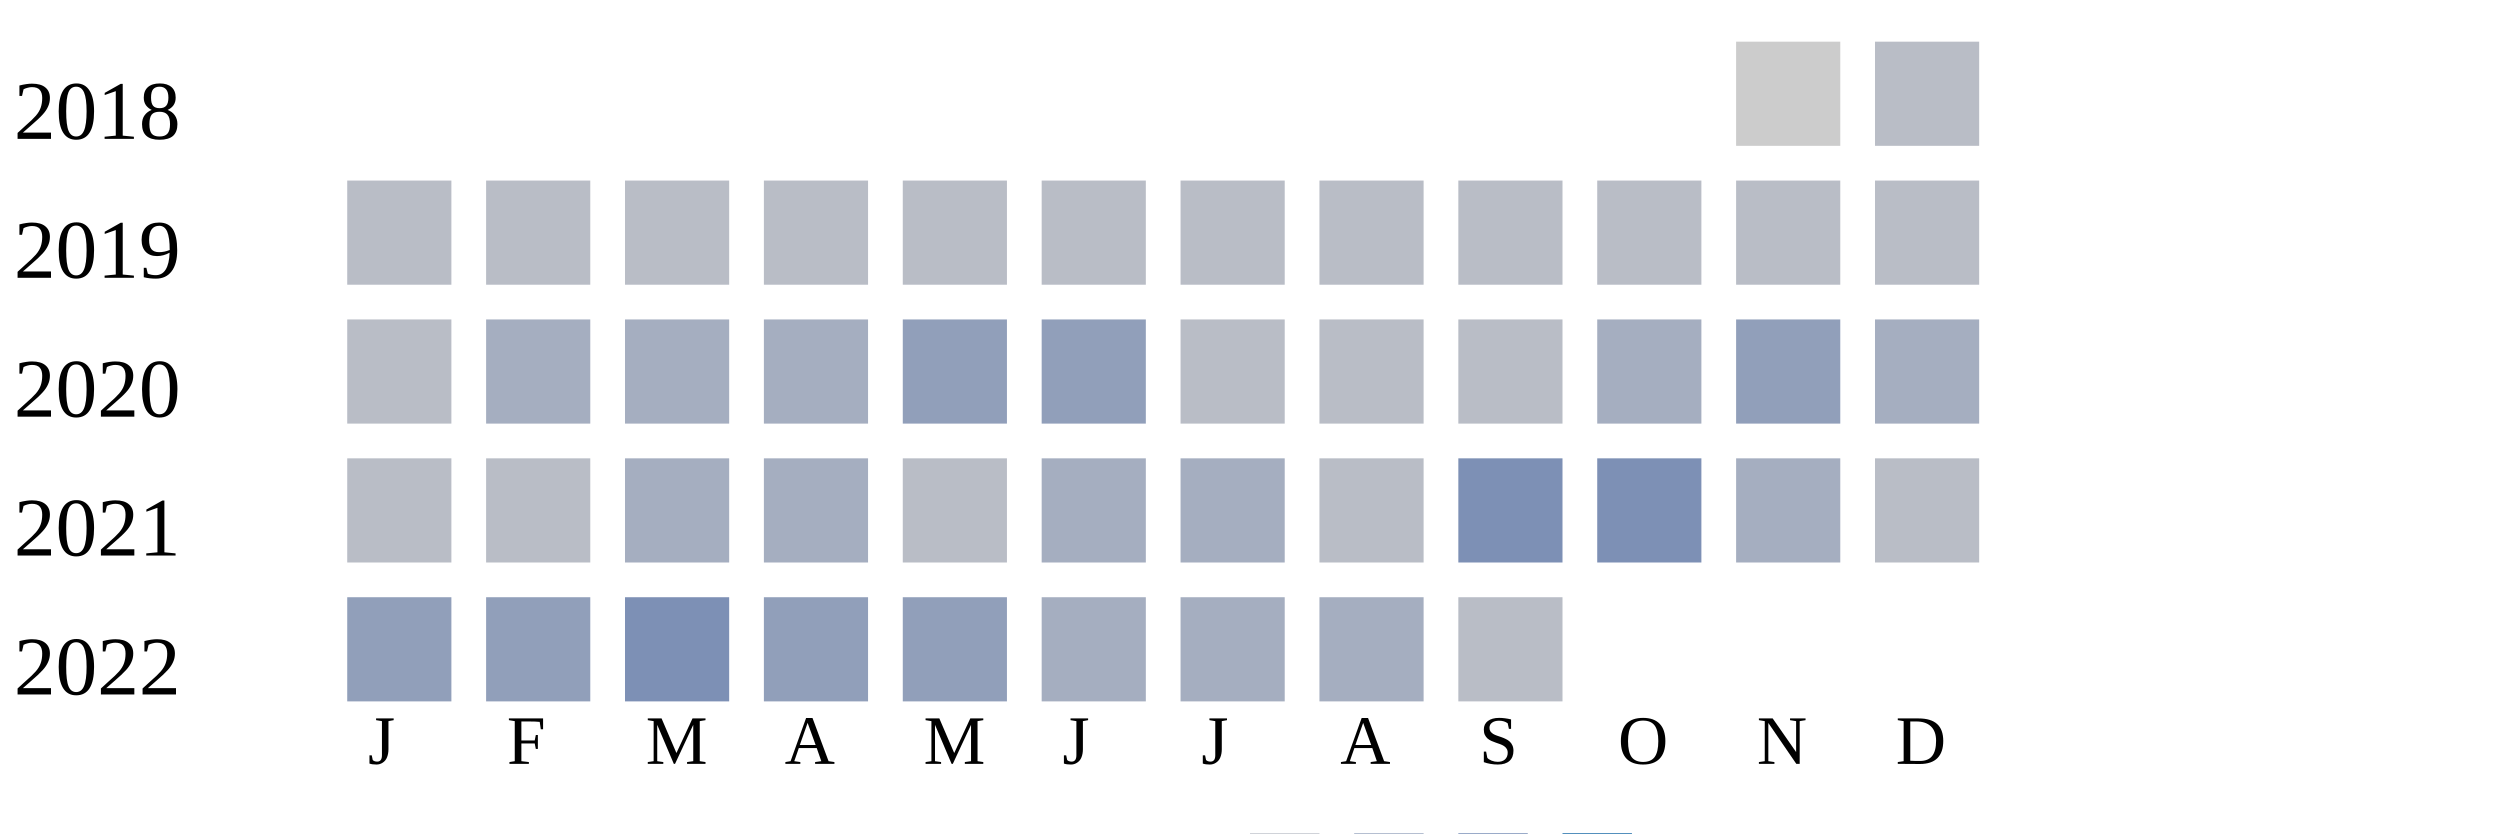
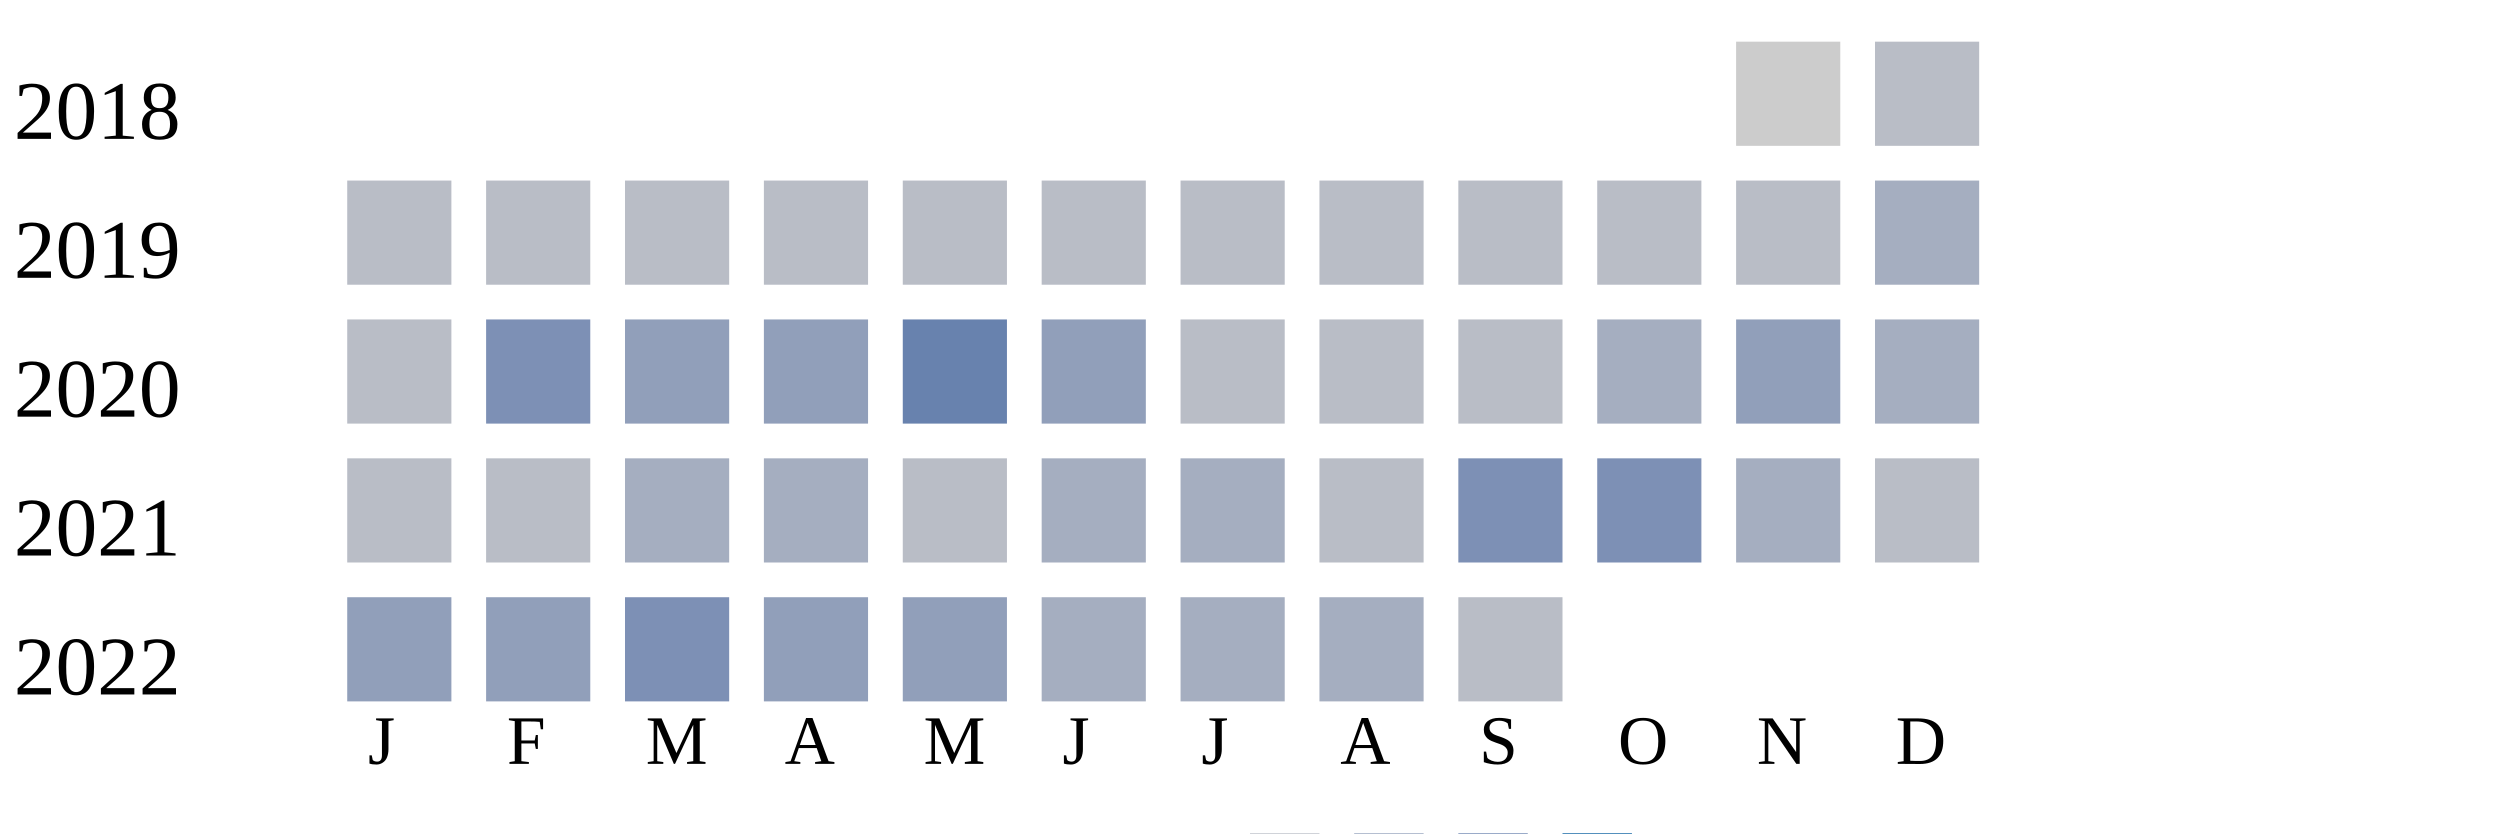
<svg xmlns="http://www.w3.org/2000/svg" width="360" height="120">
  <g transform="translate(0 0)">
    <text x="2" y="20">2018</text>
    <rect x="250" y="6" width="15" height="15" fill="#cccccc" />
    <rect x="270" y="6" width="15" height="15" fill="#b9bdc6" />
  </g>
  <g transform="translate(0 20)">
    <text x="2" y="20">2019</text>
    <rect x="50" y="6" width="15" height="15" fill="#b9bdc6" />
    <rect x="70" y="6" width="15" height="15" fill="#b9bdc6" />
    <rect x="90" y="6" width="15" height="15" fill="#b9bdc6" />
    <rect x="110" y="6" width="15" height="15" fill="#b9bdc6" />
    <rect x="130" y="6" width="15" height="15" fill="#b9bdc6" />
    <rect x="150" y="6" width="15" height="15" fill="#b9bdc6" />
    <rect x="170" y="6" width="15" height="15" fill="#b9bdc6" />
    <rect x="190" y="6" width="15" height="15" fill="#b9bdc6" />
    <rect x="210" y="6" width="15" height="15" fill="#b9bdc6" />
    <rect x="230" y="6" width="15" height="15" fill="#b9bdc6" />
    <rect x="250" y="6" width="15" height="15" fill="#b9bdc6" />
-     <rect x="270" y="6" width="15" height="15" fill="#b9bdc6" />
+     <rect x="270" y="6" width="15" height="15" fill="#a5aec0" />
  </g>
  <g transform="translate(0 40)">
    <text x="2" y="20">2020</text>
    <rect x="50" y="6" width="15" height="15" fill="#b9bdc6" />
-     <rect x="70" y="6" width="15" height="15" fill="#a5aec0" />
-     <rect x="90" y="6" width="15" height="15" fill="#a5aec0" />
-     <rect x="110" y="6" width="15" height="15" fill="#a5aec0" />
-     <rect x="130" y="6" width="15" height="15" fill="#919fba" />
+     <rect x="70" y="6" width="15" height="15" fill="#7d90b5" />
+     <rect x="90" y="6" width="15" height="15" fill="#919fba" />
+     <rect x="110" y="6" width="15" height="15" fill="#919fba" />
+     <rect x="130" y="6" width="15" height="15" fill="#6882ae" />
    <rect x="150" y="6" width="15" height="15" fill="#919fba" />
    <rect x="170" y="6" width="15" height="15" fill="#b9bdc6" />
    <rect x="190" y="6" width="15" height="15" fill="#b9bdc6" />
    <rect x="210" y="6" width="15" height="15" fill="#b9bdc6" />
    <rect x="230" y="6" width="15" height="15" fill="#a5aec0" />
    <rect x="250" y="6" width="15" height="15" fill="#919fba" />
    <rect x="270" y="6" width="15" height="15" fill="#a5aec0" />
  </g>
  <g transform="translate(0 60)">
    <text x="2" y="20">2021</text>
    <rect x="50" y="6" width="15" height="15" fill="#b9bdc6" />
    <rect x="70" y="6" width="15" height="15" fill="#b9bdc6" />
    <rect x="90" y="6" width="15" height="15" fill="#a5aec0" />
    <rect x="110" y="6" width="15" height="15" fill="#a5aec0" />
    <rect x="130" y="6" width="15" height="15" fill="#b9bdc6" />
    <rect x="150" y="6" width="15" height="15" fill="#a5aec0" />
    <rect x="170" y="6" width="15" height="15" fill="#a5aec0" />
    <rect x="190" y="6" width="15" height="15" fill="#b9bdc6" />
    <rect x="210" y="6" width="15" height="15" fill="#7d90b5" />
    <rect x="230" y="6" width="15" height="15" fill="#7d90b5" />
    <rect x="250" y="6" width="15" height="15" fill="#a5aec0" />
    <rect x="270" y="6" width="15" height="15" fill="#b9bdc6" />
  </g>
  <g transform="translate(0 80)">
    <text x="2" y="20">2022</text>
    <rect x="50" y="6" width="15" height="15" fill="#919fba" />
    <rect x="70" y="6" width="15" height="15" fill="#919fba" />
    <rect x="90" y="6" width="15" height="15" fill="#7d90b5" />
    <rect x="110" y="6" width="15" height="15" fill="#919fba" />
    <rect x="130" y="6" width="15" height="15" fill="#919fba" />
    <rect x="150" y="6" width="15" height="15" fill="#a5aec0" />
    <rect x="170" y="6" width="15" height="15" fill="#a5aec0" />
    <rect x="190" y="6" width="15" height="15" fill="#a5aec0" />
    <rect x="210" y="6" width="15" height="15" fill="#b9bdc6" />
  </g>
  <text style="font-size: 10px; text-align: center" x="53" y="110">J</text>
  <text style="font-size: 10px; text-align: center" x="73" y="110">F</text>
  <text style="font-size: 10px; text-align: center" x="93" y="110">M</text>
  <text style="font-size: 10px; text-align: center" x="113" y="110">A</text>
  <text style="font-size: 10px; text-align: center" x="133" y="110">M</text>
  <text style="font-size: 10px; text-align: center" x="153" y="110">J</text>
  <text style="font-size: 10px; text-align: center" x="173" y="110">J</text>
  <text style="font-size: 10px; text-align: center" x="193" y="110">A</text>
  <text style="font-size: 10px; text-align: center" x="213" y="110">S</text>
  <text style="font-size: 10px; text-align: center" x="233" y="110">O</text>
  <text style="font-size: 10px; text-align: center" x="253" y="110">N</text>
  <text style="font-size: 10px; text-align: center" x="273" y="110">D</text>
  <text style="font-size: 10px;" x="155" y="129">Less</text>
  <rect fill="#b9bdc6" width="10" height="10" x="180" y="120" />
  <rect fill="#919fba" width="10" height="10" x="195" y="120" />
  <rect fill="#6882ae" width="10" height="10" x="210" y="120" />
  <rect fill="#005a9c" width="10" height="10" x="225" y="120" />
  <text x="240" y="129" style="font-size: 10px;">More</text>
</svg>
